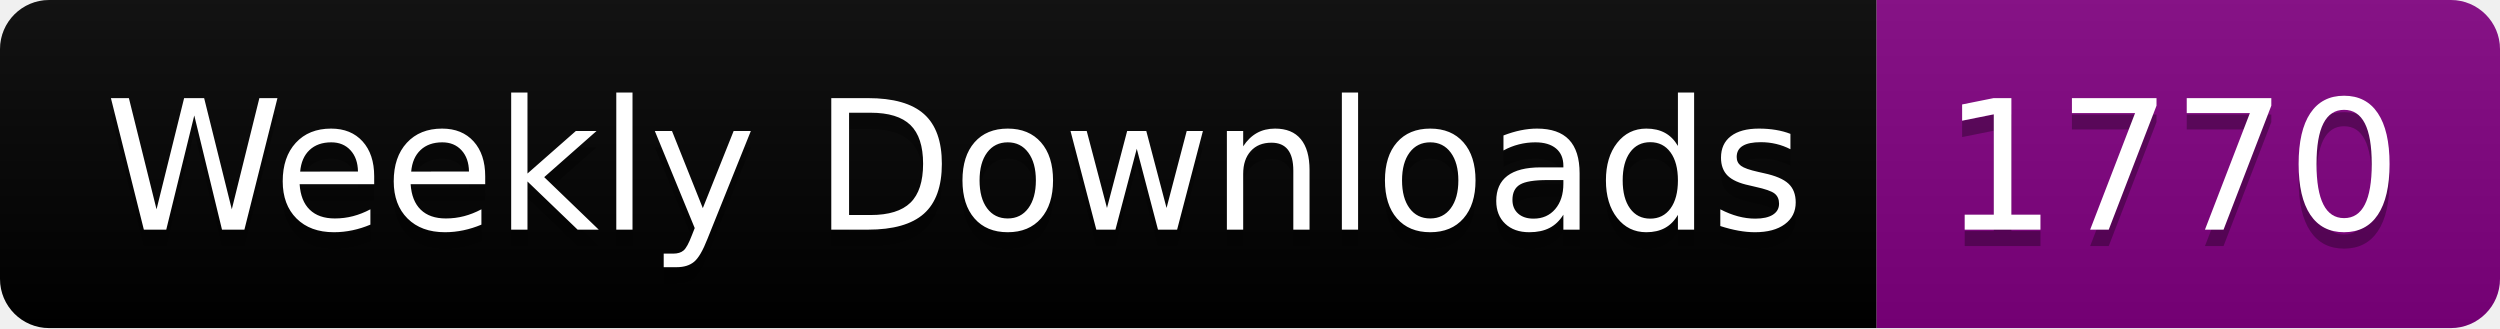
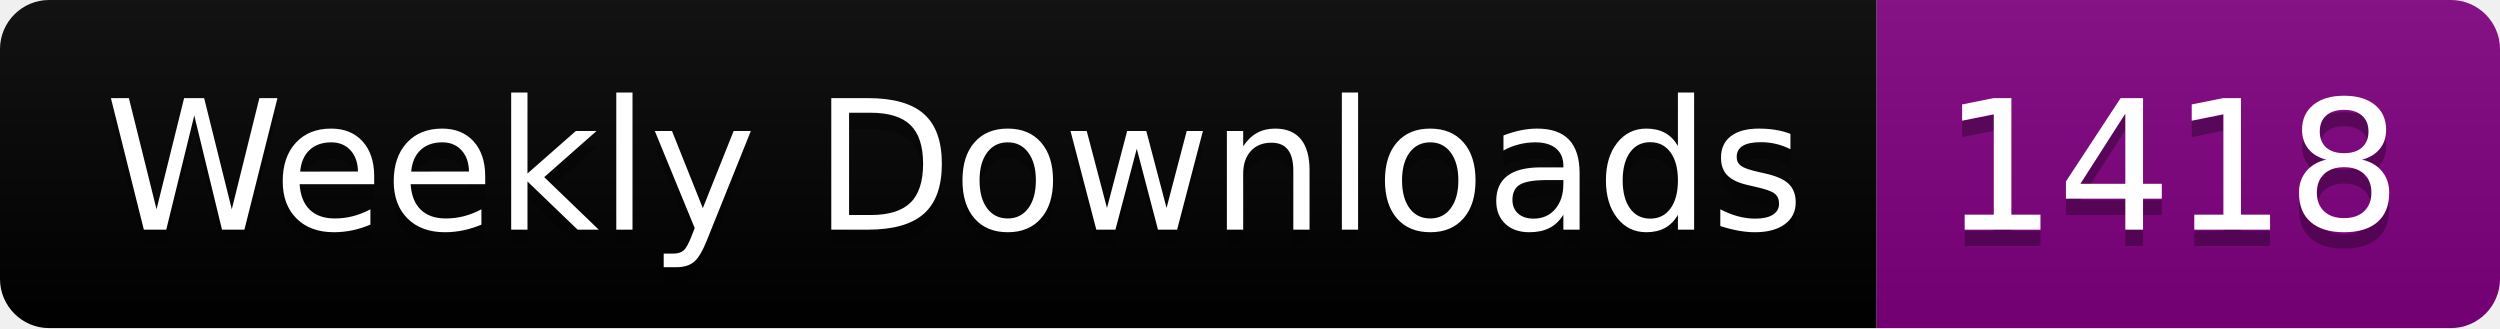
<svg xmlns="http://www.w3.org/2000/svg" width="152.4" height="20">
  <linearGradient id="smooth" x2="0" y2="100%">
    <stop offset="0" stop-color="#bbb" stop-opacity=".1" />
    <stop offset="1" stop-opacity=".1" />
  </linearGradient>
  <clipPath id="round">
    <rect width="152.4" height="20" rx="3" fill="#fff" />
  </clipPath>
  <g clip-path="url(#round)">
    <rect width="114.4" height="20" fill="black" />
    <rect x="114.4" width="38.0" height="20" fill="purple" />
    <rect width="152.4" height="20" fill="url(#smooth)" />
  </g>
  <g fill="#fff" text-anchor="middle" font-family="DejaVu Sans,Verdana,Geneva,sans-serif" font-size="110">
    <text x="582.0" y="150" fill="#010101" fill-opacity=".3" transform="scale(0.1)" textLength="1044.0" lengthAdjust="spacing">Weekly Downloads</text>
    <text x="582.0" y="140" transform="scale(0.1)" textLength="1044.0" lengthAdjust="spacing">Weekly Downloads</text>
-     <text x="1324.0" y="150" fill="#010101" fill-opacity=".3" transform="scale(0.1)" textLength="280.0" lengthAdjust="spacing">1770</text>
-     <text x="1324.0" y="140" transform="scale(0.1)" textLength="280.0" lengthAdjust="spacing">1770</text>
+     <text x="1324.0" y="150" fill="#010101" fill-opacity=".3" transform="scale(0.1)" textLength="280.0" lengthAdjust="spacing">1418</text>
+     <text x="1324.0" y="140" transform="scale(0.1)" textLength="280.0" lengthAdjust="spacing">1418</text>
  </g>
</svg>
